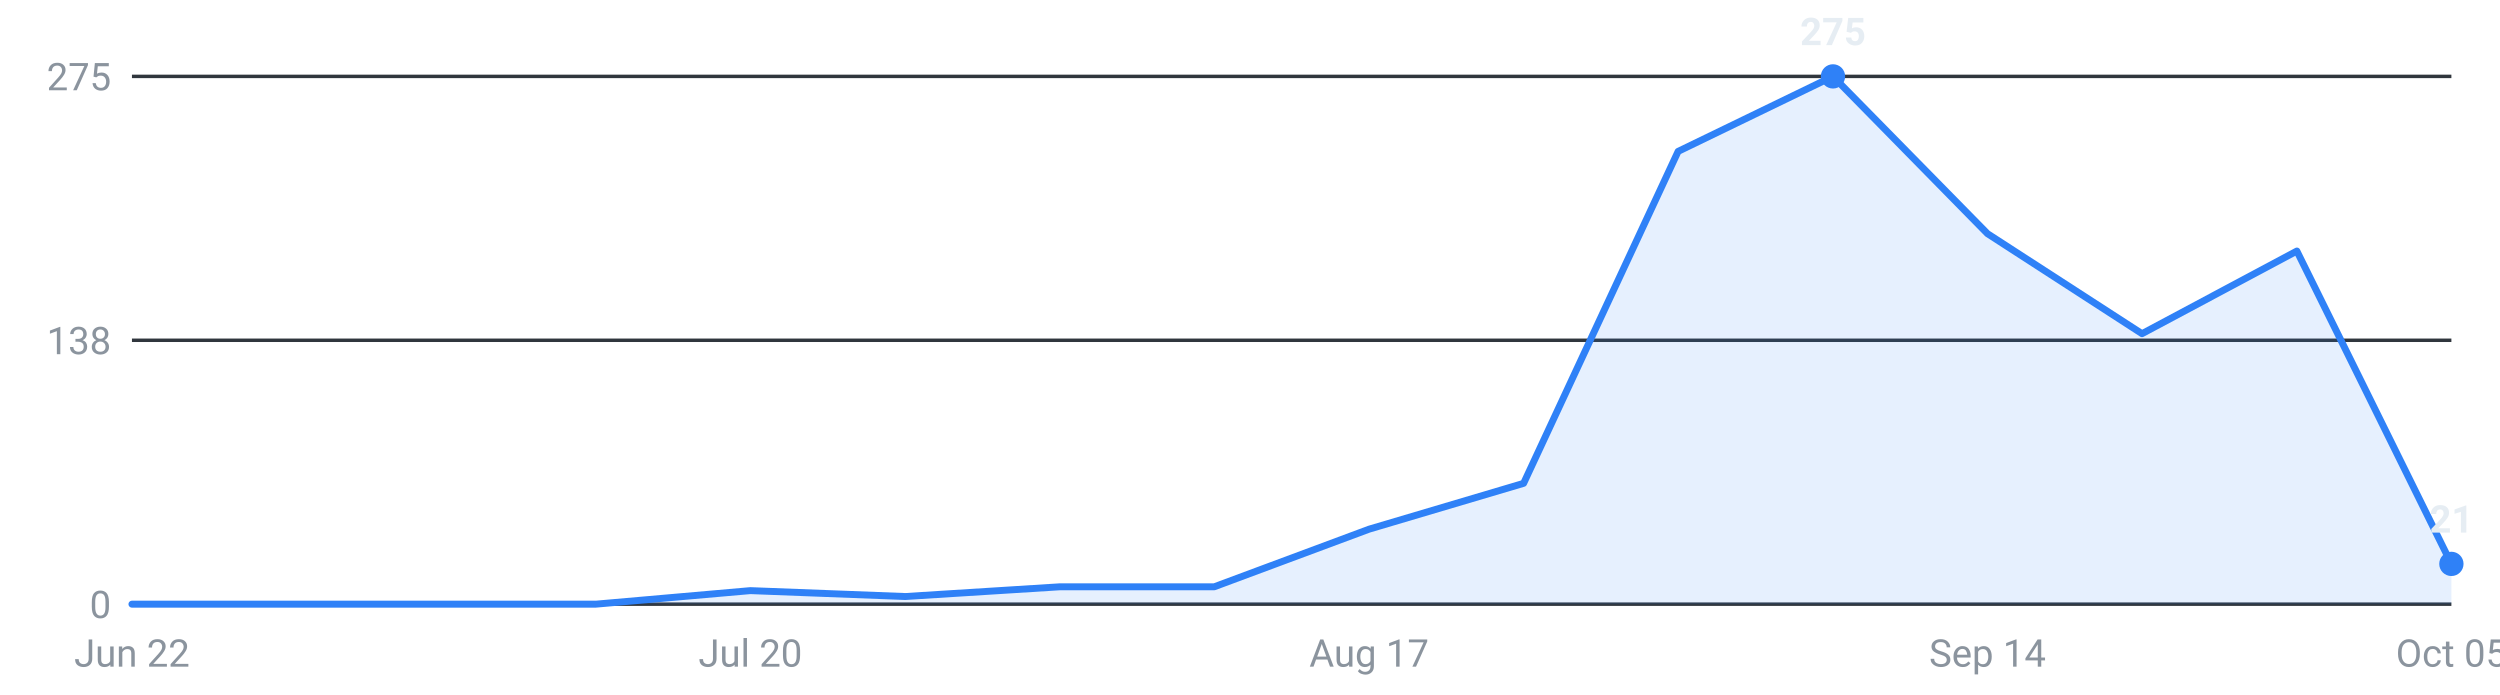
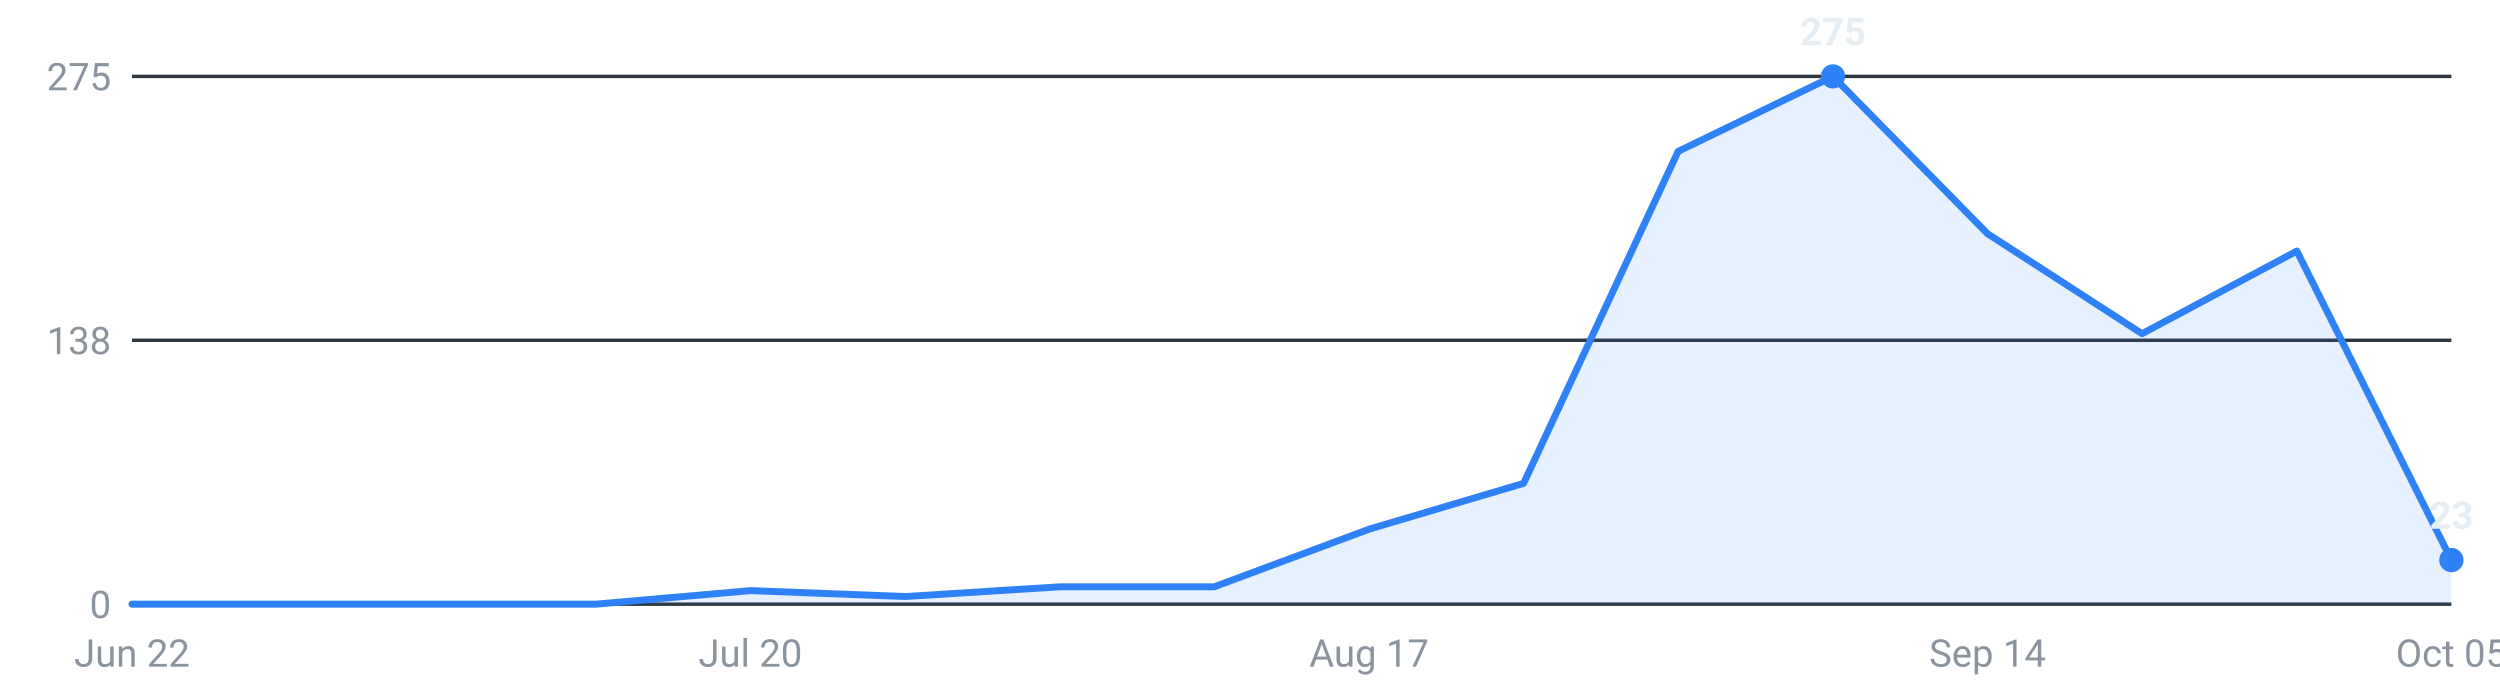
<svg xmlns="http://www.w3.org/2000/svg" viewBox="0 0 720 200" width="720" height="200" role="img" aria-label="Internships posted per week, last 16 weeks">
  <g font-family="-apple-system,Segoe UI,Roboto,sans-serif" font-size="11">
    <line x1="38" y1="174.0" x2="706" y2="174.0" stroke="#30363d" stroke-width="1" />
    <text x="32" y="178.0" text-anchor="end" fill="#8b949e">0</text>
    <line x1="38" y1="98.0" x2="706" y2="98.0" stroke="#30363d" stroke-width="1" />
    <text x="32" y="102.0" text-anchor="end" fill="#8b949e">138</text>
    <line x1="38" y1="22.0" x2="706" y2="22.0" stroke="#30363d" stroke-width="1" />
    <text x="32" y="26.0" text-anchor="end" fill="#8b949e">275</text>
-     <path d="M38.0,174 L38.0,174.0 L82.5,174.0 L127.1,174.0 L171.6,174.0 L216.1,170.1 L260.7,171.8 L305.2,169.0 L349.7,169.0 L394.3,152.4 L438.8,139.2 L483.3,43.6 L527.9,22.0 L572.4,67.3 L616.9,96.1 L661.5,72.3 L706.0,162.4 L706.0,174 Z" fill="#2f81f7" fill-opacity="0.12" />
-     <polyline points="38.0,174.0 82.5,174.0 127.1,174.0 171.6,174.0 216.1,170.1 260.7,171.8 305.2,169.0 349.7,169.0 394.3,152.4 438.8,139.2 483.3,43.6 527.9,22.0 572.4,67.3 616.9,96.1 661.5,72.3 706.0,162.4" fill="none" stroke="#2f81f7" stroke-width="2" stroke-linejoin="round" stroke-linecap="round" />
+     <path d="M38.0,174 L38.0,174.0 L82.5,174.0 L127.1,174.0 L171.6,174.0 L216.1,170.1 L260.7,171.8 L305.2,169.0 L349.7,169.0 L394.3,152.4 L438.8,139.2 L483.3,43.6 L527.9,22.0 L572.4,67.3 L616.9,96.1 L661.5,72.3 L706.0,161.3 L706.0,174 Z" fill="#2f81f7" fill-opacity="0.12" />
+     <polyline points="38.0,174.0 82.5,174.0 127.1,174.0 171.6,174.0 216.1,170.1 260.7,171.8 305.2,169.0 349.7,169.0 394.3,152.4 438.8,139.2 483.3,43.6 527.9,22.0 572.4,67.3 616.9,96.1 661.5,72.3 706.0,161.3" fill="none" stroke="#2f81f7" stroke-width="2" stroke-linejoin="round" stroke-linecap="round" />
    <circle cx="527.9" cy="22.0" r="3.5" fill="#2f81f7" />
    <text x="527.9" y="13.0" text-anchor="middle" fill="#e6edf3" font-weight="600">275</text>
-     <circle cx="706.0" cy="162.4" r="3.5" fill="#2f81f7" />
-     <text x="706.0" y="153.4" text-anchor="middle" fill="#e6edf3" font-weight="600">21</text>
+     <circle cx="706.0" cy="161.3" r="3.5" fill="#2f81f7" />
+     <text x="706.0" y="152.3" text-anchor="middle" fill="#e6edf3" font-weight="600">23</text>
    <text x="38.0" y="192" text-anchor="middle" fill="#8b949e">Jun 22</text>
    <text x="216.1" y="192" text-anchor="middle" fill="#8b949e">Jul 20</text>
    <text x="394.3" y="192" text-anchor="middle" fill="#8b949e">Aug 17</text>
    <text x="572.4" y="192" text-anchor="middle" fill="#8b949e">Sep 14</text>
    <text x="706.0" y="192" text-anchor="middle" fill="#8b949e">Oct 05</text>
  </g>
</svg>
